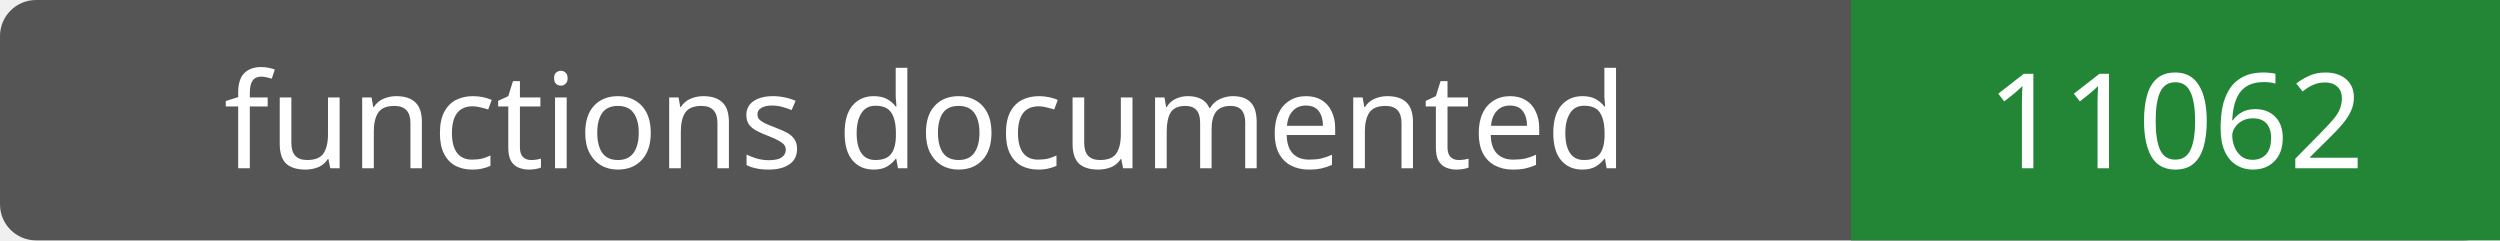
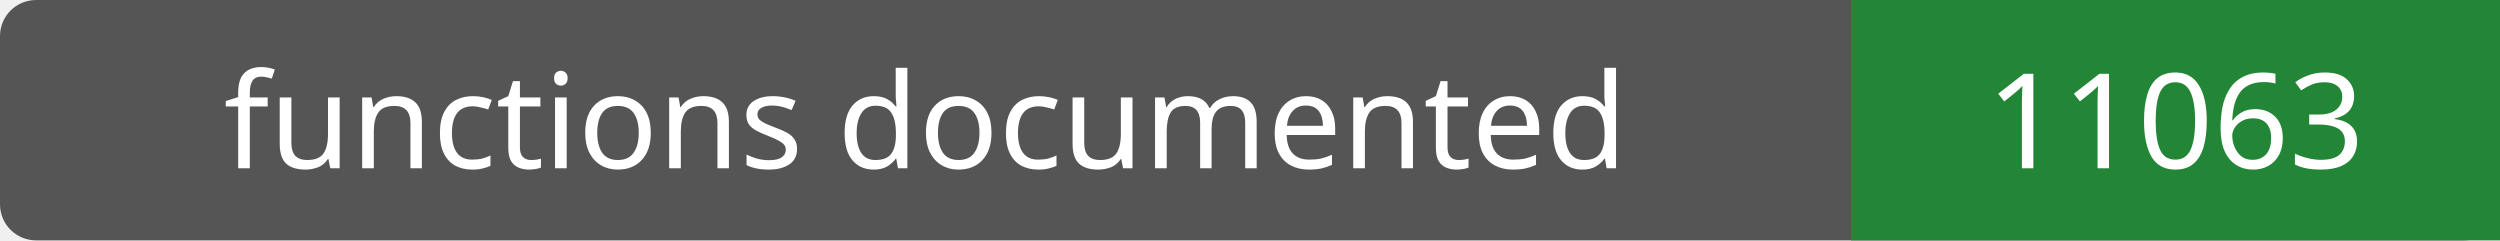
- <svg xmlns="http://www.w3.org/2000/svg" width="208" height="20" role="img" aria-label="functions documented: 11062">
+ <svg xmlns="http://www.w3.org/2000/svg" width="208" height="20" role="img" aria-label="functions documented: 11063">
  <rect width="208" height="20" rx="3" fill="#555" />
  <path fill="#238636" d="M154 0h54v20H154z" />
  <g fill="#fff" text-anchor="middle" font-family="Verdana,sans-serif" font-size="11">
    <text x="77.0" y="14">functions documented</text>
-     <text x="181.0" y="14">11062</text>
+     <text x="181.0" y="14">11063</text>
  </g>
</svg>
